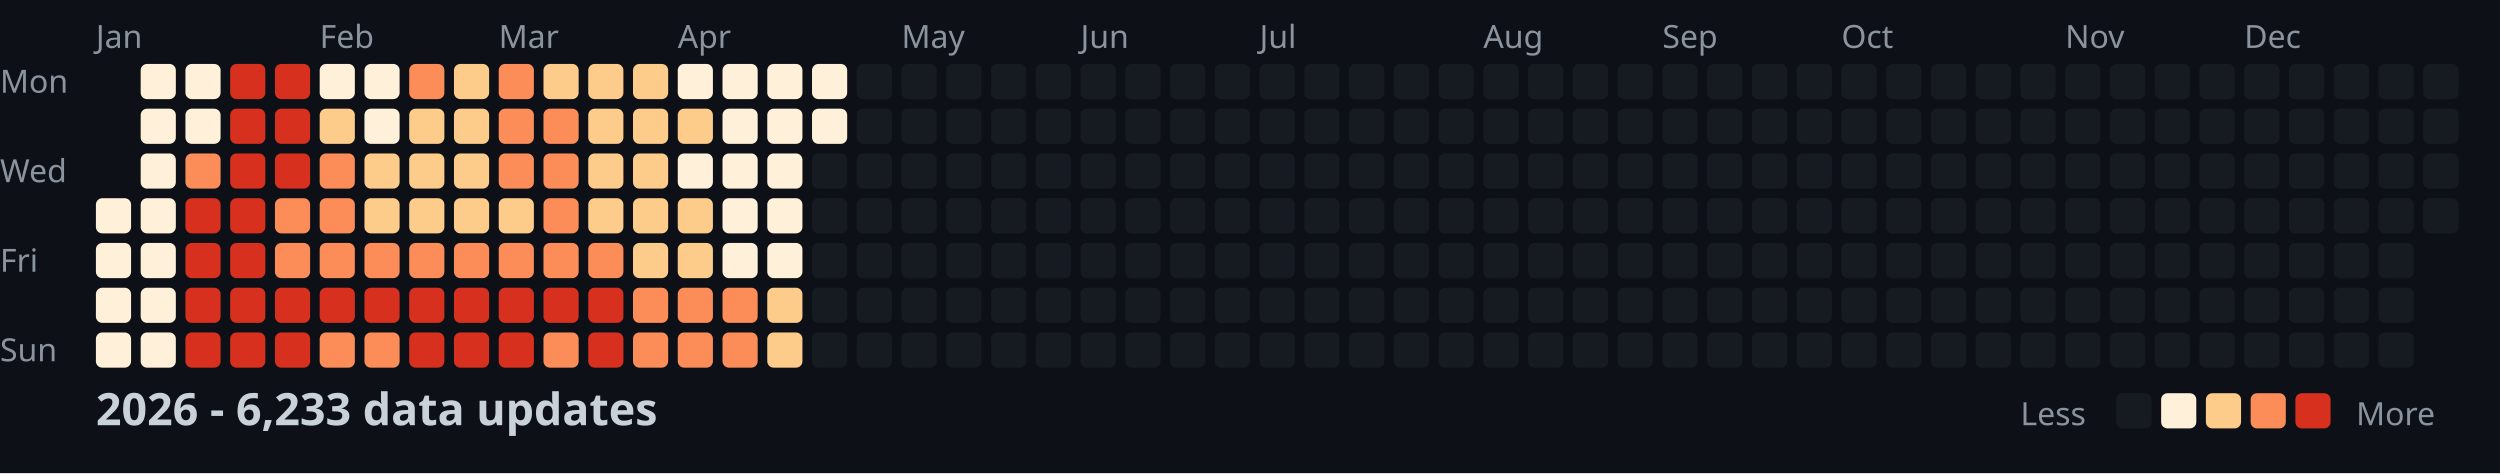
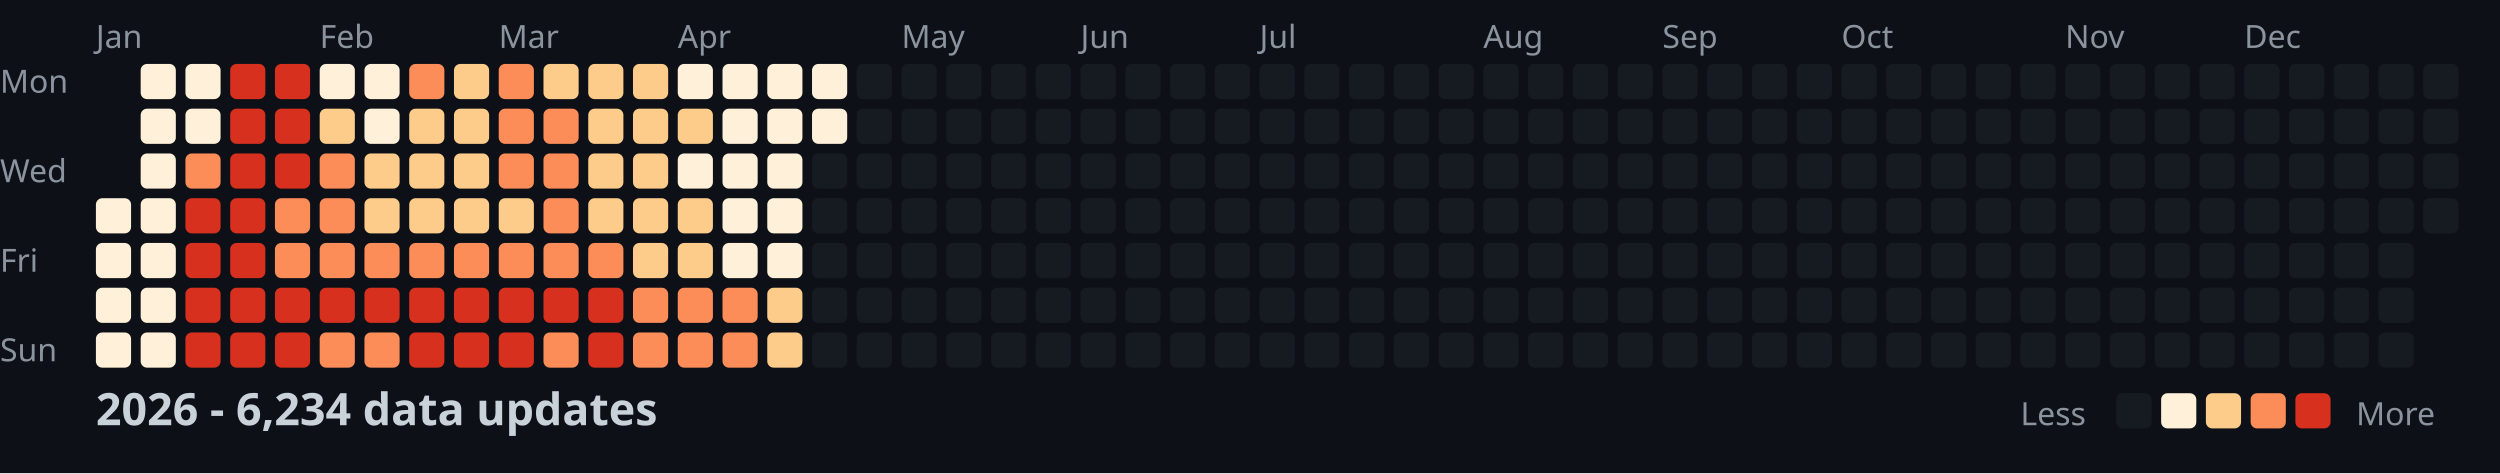
<svg xmlns="http://www.w3.org/2000/svg" width="782" height="148">
  <style>
    .month { font: 10px sans-serif; fill: #8b949e; }
    .day { font: 10px sans-serif; fill: #8b949e; }
    .title { font: bold 14px sans-serif; fill: #c9d1d9; }
    .legend { font: 10px sans-serif; fill: #8b949e; }
  </style>
  <rect width="100%" height="100%" fill="#0d1117" />
  <text x="0" y="29" class="day">Mon</text>
  <text x="0" y="57" class="day">Wed</text>
  <text x="0" y="85" class="day">Fri</text>
  <text x="0" y="113" class="day">Sun</text>
  <text x="30" y="15" class="month">Jan</text>
  <text x="100" y="15" class="month">Feb</text>
  <text x="156" y="15" class="month">Mar</text>
  <text x="212" y="15" class="month">Apr</text>
  <text x="282" y="15" class="month">May</text>
  <text x="338" y="15" class="month">Jun</text>
  <text x="394" y="15" class="month">Jul</text>
  <text x="464" y="15" class="month">Aug</text>
  <text x="520" y="15" class="month">Sep</text>
  <text x="576" y="15" class="month">Oct</text>
  <text x="646" y="15" class="month">Nov</text>
  <text x="702" y="15" class="month">Dec</text>
  <rect x="30" y="62" width="11" height="11" fill="#fef0d9" rx="2" />
  <rect x="30" y="76" width="11" height="11" fill="#fef0d9" rx="2" />
  <rect x="30" y="90" width="11" height="11" fill="#fef0d9" rx="2" />
  <rect x="30" y="104" width="11" height="11" fill="#fef0d9" rx="2" />
  <rect x="44" y="20" width="11" height="11" fill="#fef0d9" rx="2" />
  <rect x="44" y="34" width="11" height="11" fill="#fef0d9" rx="2" />
  <rect x="44" y="48" width="11" height="11" fill="#fef0d9" rx="2" />
  <rect x="44" y="62" width="11" height="11" fill="#fef0d9" rx="2" />
  <rect x="44" y="76" width="11" height="11" fill="#fef0d9" rx="2" />
  <rect x="44" y="90" width="11" height="11" fill="#fef0d9" rx="2" />
  <rect x="44" y="104" width="11" height="11" fill="#fef0d9" rx="2" />
  <rect x="58" y="20" width="11" height="11" fill="#fef0d9" rx="2" />
  <rect x="58" y="34" width="11" height="11" fill="#fef0d9" rx="2" />
  <rect x="58" y="48" width="11" height="11" fill="#fc8d59" rx="2" />
  <rect x="58" y="62" width="11" height="11" fill="#d7301f" rx="2" />
  <rect x="58" y="76" width="11" height="11" fill="#d7301f" rx="2" />
  <rect x="58" y="90" width="11" height="11" fill="#d7301f" rx="2" />
  <rect x="58" y="104" width="11" height="11" fill="#d7301f" rx="2" />
  <rect x="72" y="20" width="11" height="11" fill="#d7301f" rx="2" />
  <rect x="72" y="34" width="11" height="11" fill="#d7301f" rx="2" />
  <rect x="72" y="48" width="11" height="11" fill="#d7301f" rx="2" />
  <rect x="72" y="62" width="11" height="11" fill="#d7301f" rx="2" />
  <rect x="72" y="76" width="11" height="11" fill="#d7301f" rx="2" />
  <rect x="72" y="90" width="11" height="11" fill="#d7301f" rx="2" />
  <rect x="72" y="104" width="11" height="11" fill="#d7301f" rx="2" />
  <rect x="86" y="20" width="11" height="11" fill="#d7301f" rx="2" />
  <rect x="86" y="34" width="11" height="11" fill="#d7301f" rx="2" />
  <rect x="86" y="48" width="11" height="11" fill="#d7301f" rx="2" />
  <rect x="86" y="62" width="11" height="11" fill="#fc8d59" rx="2" />
  <rect x="86" y="76" width="11" height="11" fill="#fc8d59" rx="2" />
  <rect x="86" y="90" width="11" height="11" fill="#d7301f" rx="2" />
  <rect x="86" y="104" width="11" height="11" fill="#d7301f" rx="2" />
  <rect x="100" y="20" width="11" height="11" fill="#fef0d9" rx="2" />
  <rect x="100" y="34" width="11" height="11" fill="#fdcc8a" rx="2" />
  <rect x="100" y="48" width="11" height="11" fill="#fc8d59" rx="2" />
  <rect x="100" y="62" width="11" height="11" fill="#fc8d59" rx="2" />
  <rect x="100" y="76" width="11" height="11" fill="#fc8d59" rx="2" />
  <rect x="100" y="90" width="11" height="11" fill="#d7301f" rx="2" />
  <rect x="100" y="104" width="11" height="11" fill="#fc8d59" rx="2" />
  <rect x="114" y="20" width="11" height="11" fill="#fef0d9" rx="2" />
  <rect x="114" y="34" width="11" height="11" fill="#fef0d9" rx="2" />
  <rect x="114" y="48" width="11" height="11" fill="#fdcc8a" rx="2" />
  <rect x="114" y="62" width="11" height="11" fill="#fdcc8a" rx="2" />
  <rect x="114" y="76" width="11" height="11" fill="#fc8d59" rx="2" />
  <rect x="114" y="90" width="11" height="11" fill="#d7301f" rx="2" />
  <rect x="114" y="104" width="11" height="11" fill="#fc8d59" rx="2" />
  <rect x="128" y="20" width="11" height="11" fill="#fc8d59" rx="2" />
  <rect x="128" y="34" width="11" height="11" fill="#fdcc8a" rx="2" />
  <rect x="128" y="48" width="11" height="11" fill="#fdcc8a" rx="2" />
  <rect x="128" y="62" width="11" height="11" fill="#fdcc8a" rx="2" />
  <rect x="128" y="76" width="11" height="11" fill="#fc8d59" rx="2" />
  <rect x="128" y="90" width="11" height="11" fill="#d7301f" rx="2" />
  <rect x="128" y="104" width="11" height="11" fill="#d7301f" rx="2" />
  <rect x="142" y="20" width="11" height="11" fill="#fdcc8a" rx="2" />
  <rect x="142" y="34" width="11" height="11" fill="#fdcc8a" rx="2" />
  <rect x="142" y="48" width="11" height="11" fill="#fdcc8a" rx="2" />
  <rect x="142" y="62" width="11" height="11" fill="#fdcc8a" rx="2" />
  <rect x="142" y="76" width="11" height="11" fill="#fc8d59" rx="2" />
  <rect x="142" y="90" width="11" height="11" fill="#d7301f" rx="2" />
  <rect x="142" y="104" width="11" height="11" fill="#d7301f" rx="2" />
  <rect x="156" y="20" width="11" height="11" fill="#fc8d59" rx="2" />
  <rect x="156" y="34" width="11" height="11" fill="#fc8d59" rx="2" />
  <rect x="156" y="48" width="11" height="11" fill="#fc8d59" rx="2" />
  <rect x="156" y="62" width="11" height="11" fill="#fdcc8a" rx="2" />
  <rect x="156" y="76" width="11" height="11" fill="#fc8d59" rx="2" />
  <rect x="156" y="90" width="11" height="11" fill="#d7301f" rx="2" />
  <rect x="156" y="104" width="11" height="11" fill="#d7301f" rx="2" />
  <rect x="170" y="20" width="11" height="11" fill="#fdcc8a" rx="2" />
  <rect x="170" y="34" width="11" height="11" fill="#fc8d59" rx="2" />
  <rect x="170" y="48" width="11" height="11" fill="#fc8d59" rx="2" />
  <rect x="170" y="62" width="11" height="11" fill="#fc8d59" rx="2" />
  <rect x="170" y="76" width="11" height="11" fill="#fc8d59" rx="2" />
  <rect x="170" y="90" width="11" height="11" fill="#d7301f" rx="2" />
  <rect x="170" y="104" width="11" height="11" fill="#fc8d59" rx="2" />
  <rect x="184" y="20" width="11" height="11" fill="#fdcc8a" rx="2" />
  <rect x="184" y="34" width="11" height="11" fill="#fdcc8a" rx="2" />
  <rect x="184" y="48" width="11" height="11" fill="#fdcc8a" rx="2" />
  <rect x="184" y="62" width="11" height="11" fill="#fdcc8a" rx="2" />
  <rect x="184" y="76" width="11" height="11" fill="#fc8d59" rx="2" />
  <rect x="184" y="90" width="11" height="11" fill="#d7301f" rx="2" />
  <rect x="184" y="104" width="11" height="11" fill="#d7301f" rx="2" />
  <rect x="198" y="20" width="11" height="11" fill="#fdcc8a" rx="2" />
  <rect x="198" y="34" width="11" height="11" fill="#fdcc8a" rx="2" />
  <rect x="198" y="48" width="11" height="11" fill="#fdcc8a" rx="2" />
  <rect x="198" y="62" width="11" height="11" fill="#fdcc8a" rx="2" />
  <rect x="198" y="76" width="11" height="11" fill="#fdcc8a" rx="2" />
  <rect x="198" y="90" width="11" height="11" fill="#fc8d59" rx="2" />
  <rect x="198" y="104" width="11" height="11" fill="#fc8d59" rx="2" />
  <rect x="212" y="20" width="11" height="11" fill="#fef0d9" rx="2" />
  <rect x="212" y="34" width="11" height="11" fill="#fdcc8a" rx="2" />
  <rect x="212" y="48" width="11" height="11" fill="#fef0d9" rx="2" />
  <rect x="212" y="62" width="11" height="11" fill="#fdcc8a" rx="2" />
  <rect x="212" y="76" width="11" height="11" fill="#fdcc8a" rx="2" />
  <rect x="212" y="90" width="11" height="11" fill="#fc8d59" rx="2" />
  <rect x="212" y="104" width="11" height="11" fill="#fc8d59" rx="2" />
  <rect x="226" y="20" width="11" height="11" fill="#fef0d9" rx="2" />
  <rect x="226" y="34" width="11" height="11" fill="#fef0d9" rx="2" />
  <rect x="226" y="48" width="11" height="11" fill="#fef0d9" rx="2" />
  <rect x="226" y="62" width="11" height="11" fill="#fef0d9" rx="2" />
  <rect x="226" y="76" width="11" height="11" fill="#fef0d9" rx="2" />
  <rect x="226" y="90" width="11" height="11" fill="#fc8d59" rx="2" />
  <rect x="226" y="104" width="11" height="11" fill="#fc8d59" rx="2" />
  <rect x="240" y="20" width="11" height="11" fill="#fef0d9" rx="2" />
  <rect x="240" y="34" width="11" height="11" fill="#fef0d9" rx="2" />
  <rect x="240" y="48" width="11" height="11" fill="#fef0d9" rx="2" />
  <rect x="240" y="62" width="11" height="11" fill="#fef0d9" rx="2" />
  <rect x="240" y="76" width="11" height="11" fill="#fef0d9" rx="2" />
  <rect x="240" y="90" width="11" height="11" fill="#fdcc8a" rx="2" />
  <rect x="240" y="104" width="11" height="11" fill="#fdcc8a" rx="2" />
  <rect x="254" y="20" width="11" height="11" fill="#fef0d9" rx="2" />
  <rect x="254" y="34" width="11" height="11" fill="#fef0d9" rx="2" />
  <rect x="254" y="48" width="11" height="11" fill="#161b22" rx="2" />
  <rect x="254" y="62" width="11" height="11" fill="#161b22" rx="2" />
  <rect x="254" y="76" width="11" height="11" fill="#161b22" rx="2" />
  <rect x="254" y="90" width="11" height="11" fill="#161b22" rx="2" />
  <rect x="254" y="104" width="11" height="11" fill="#161b22" rx="2" />
  <rect x="268" y="20" width="11" height="11" fill="#161b22" rx="2" />
  <rect x="268" y="34" width="11" height="11" fill="#161b22" rx="2" />
  <rect x="268" y="48" width="11" height="11" fill="#161b22" rx="2" />
  <rect x="268" y="62" width="11" height="11" fill="#161b22" rx="2" />
  <rect x="268" y="76" width="11" height="11" fill="#161b22" rx="2" />
  <rect x="268" y="90" width="11" height="11" fill="#161b22" rx="2" />
  <rect x="268" y="104" width="11" height="11" fill="#161b22" rx="2" />
  <rect x="282" y="20" width="11" height="11" fill="#161b22" rx="2" />
  <rect x="282" y="34" width="11" height="11" fill="#161b22" rx="2" />
  <rect x="282" y="48" width="11" height="11" fill="#161b22" rx="2" />
  <rect x="282" y="62" width="11" height="11" fill="#161b22" rx="2" />
  <rect x="282" y="76" width="11" height="11" fill="#161b22" rx="2" />
  <rect x="282" y="90" width="11" height="11" fill="#161b22" rx="2" />
  <rect x="282" y="104" width="11" height="11" fill="#161b22" rx="2" />
  <rect x="296" y="20" width="11" height="11" fill="#161b22" rx="2" />
  <rect x="296" y="34" width="11" height="11" fill="#161b22" rx="2" />
  <rect x="296" y="48" width="11" height="11" fill="#161b22" rx="2" />
  <rect x="296" y="62" width="11" height="11" fill="#161b22" rx="2" />
  <rect x="296" y="76" width="11" height="11" fill="#161b22" rx="2" />
  <rect x="296" y="90" width="11" height="11" fill="#161b22" rx="2" />
  <rect x="296" y="104" width="11" height="11" fill="#161b22" rx="2" />
  <rect x="310" y="20" width="11" height="11" fill="#161b22" rx="2" />
  <rect x="310" y="34" width="11" height="11" fill="#161b22" rx="2" />
  <rect x="310" y="48" width="11" height="11" fill="#161b22" rx="2" />
  <rect x="310" y="62" width="11" height="11" fill="#161b22" rx="2" />
  <rect x="310" y="76" width="11" height="11" fill="#161b22" rx="2" />
  <rect x="310" y="90" width="11" height="11" fill="#161b22" rx="2" />
  <rect x="310" y="104" width="11" height="11" fill="#161b22" rx="2" />
  <rect x="324" y="20" width="11" height="11" fill="#161b22" rx="2" />
  <rect x="324" y="34" width="11" height="11" fill="#161b22" rx="2" />
  <rect x="324" y="48" width="11" height="11" fill="#161b22" rx="2" />
  <rect x="324" y="62" width="11" height="11" fill="#161b22" rx="2" />
  <rect x="324" y="76" width="11" height="11" fill="#161b22" rx="2" />
  <rect x="324" y="90" width="11" height="11" fill="#161b22" rx="2" />
  <rect x="324" y="104" width="11" height="11" fill="#161b22" rx="2" />
  <rect x="338" y="20" width="11" height="11" fill="#161b22" rx="2" />
  <rect x="338" y="34" width="11" height="11" fill="#161b22" rx="2" />
  <rect x="338" y="48" width="11" height="11" fill="#161b22" rx="2" />
  <rect x="338" y="62" width="11" height="11" fill="#161b22" rx="2" />
  <rect x="338" y="76" width="11" height="11" fill="#161b22" rx="2" />
  <rect x="338" y="90" width="11" height="11" fill="#161b22" rx="2" />
  <rect x="338" y="104" width="11" height="11" fill="#161b22" rx="2" />
  <rect x="352" y="20" width="11" height="11" fill="#161b22" rx="2" />
  <rect x="352" y="34" width="11" height="11" fill="#161b22" rx="2" />
  <rect x="352" y="48" width="11" height="11" fill="#161b22" rx="2" />
  <rect x="352" y="62" width="11" height="11" fill="#161b22" rx="2" />
  <rect x="352" y="76" width="11" height="11" fill="#161b22" rx="2" />
  <rect x="352" y="90" width="11" height="11" fill="#161b22" rx="2" />
  <rect x="352" y="104" width="11" height="11" fill="#161b22" rx="2" />
  <rect x="366" y="20" width="11" height="11" fill="#161b22" rx="2" />
  <rect x="366" y="34" width="11" height="11" fill="#161b22" rx="2" />
  <rect x="366" y="48" width="11" height="11" fill="#161b22" rx="2" />
  <rect x="366" y="62" width="11" height="11" fill="#161b22" rx="2" />
  <rect x="366" y="76" width="11" height="11" fill="#161b22" rx="2" />
  <rect x="366" y="90" width="11" height="11" fill="#161b22" rx="2" />
  <rect x="366" y="104" width="11" height="11" fill="#161b22" rx="2" />
  <rect x="380" y="20" width="11" height="11" fill="#161b22" rx="2" />
  <rect x="380" y="34" width="11" height="11" fill="#161b22" rx="2" />
  <rect x="380" y="48" width="11" height="11" fill="#161b22" rx="2" />
  <rect x="380" y="62" width="11" height="11" fill="#161b22" rx="2" />
  <rect x="380" y="76" width="11" height="11" fill="#161b22" rx="2" />
  <rect x="380" y="90" width="11" height="11" fill="#161b22" rx="2" />
  <rect x="380" y="104" width="11" height="11" fill="#161b22" rx="2" />
  <rect x="394" y="20" width="11" height="11" fill="#161b22" rx="2" />
  <rect x="394" y="34" width="11" height="11" fill="#161b22" rx="2" />
  <rect x="394" y="48" width="11" height="11" fill="#161b22" rx="2" />
  <rect x="394" y="62" width="11" height="11" fill="#161b22" rx="2" />
  <rect x="394" y="76" width="11" height="11" fill="#161b22" rx="2" />
  <rect x="394" y="90" width="11" height="11" fill="#161b22" rx="2" />
  <rect x="394" y="104" width="11" height="11" fill="#161b22" rx="2" />
  <rect x="408" y="20" width="11" height="11" fill="#161b22" rx="2" />
  <rect x="408" y="34" width="11" height="11" fill="#161b22" rx="2" />
  <rect x="408" y="48" width="11" height="11" fill="#161b22" rx="2" />
  <rect x="408" y="62" width="11" height="11" fill="#161b22" rx="2" />
  <rect x="408" y="76" width="11" height="11" fill="#161b22" rx="2" />
  <rect x="408" y="90" width="11" height="11" fill="#161b22" rx="2" />
  <rect x="408" y="104" width="11" height="11" fill="#161b22" rx="2" />
  <rect x="422" y="20" width="11" height="11" fill="#161b22" rx="2" />
  <rect x="422" y="34" width="11" height="11" fill="#161b22" rx="2" />
  <rect x="422" y="48" width="11" height="11" fill="#161b22" rx="2" />
  <rect x="422" y="62" width="11" height="11" fill="#161b22" rx="2" />
  <rect x="422" y="76" width="11" height="11" fill="#161b22" rx="2" />
  <rect x="422" y="90" width="11" height="11" fill="#161b22" rx="2" />
  <rect x="422" y="104" width="11" height="11" fill="#161b22" rx="2" />
  <rect x="436" y="20" width="11" height="11" fill="#161b22" rx="2" />
  <rect x="436" y="34" width="11" height="11" fill="#161b22" rx="2" />
  <rect x="436" y="48" width="11" height="11" fill="#161b22" rx="2" />
  <rect x="436" y="62" width="11" height="11" fill="#161b22" rx="2" />
  <rect x="436" y="76" width="11" height="11" fill="#161b22" rx="2" />
  <rect x="436" y="90" width="11" height="11" fill="#161b22" rx="2" />
  <rect x="436" y="104" width="11" height="11" fill="#161b22" rx="2" />
  <rect x="450" y="20" width="11" height="11" fill="#161b22" rx="2" />
  <rect x="450" y="34" width="11" height="11" fill="#161b22" rx="2" />
  <rect x="450" y="48" width="11" height="11" fill="#161b22" rx="2" />
  <rect x="450" y="62" width="11" height="11" fill="#161b22" rx="2" />
  <rect x="450" y="76" width="11" height="11" fill="#161b22" rx="2" />
  <rect x="450" y="90" width="11" height="11" fill="#161b22" rx="2" />
  <rect x="450" y="104" width="11" height="11" fill="#161b22" rx="2" />
  <rect x="464" y="20" width="11" height="11" fill="#161b22" rx="2" />
  <rect x="464" y="34" width="11" height="11" fill="#161b22" rx="2" />
  <rect x="464" y="48" width="11" height="11" fill="#161b22" rx="2" />
  <rect x="464" y="62" width="11" height="11" fill="#161b22" rx="2" />
  <rect x="464" y="76" width="11" height="11" fill="#161b22" rx="2" />
  <rect x="464" y="90" width="11" height="11" fill="#161b22" rx="2" />
  <rect x="464" y="104" width="11" height="11" fill="#161b22" rx="2" />
  <rect x="478" y="20" width="11" height="11" fill="#161b22" rx="2" />
  <rect x="478" y="34" width="11" height="11" fill="#161b22" rx="2" />
  <rect x="478" y="48" width="11" height="11" fill="#161b22" rx="2" />
  <rect x="478" y="62" width="11" height="11" fill="#161b22" rx="2" />
  <rect x="478" y="76" width="11" height="11" fill="#161b22" rx="2" />
  <rect x="478" y="90" width="11" height="11" fill="#161b22" rx="2" />
  <rect x="478" y="104" width="11" height="11" fill="#161b22" rx="2" />
  <rect x="492" y="20" width="11" height="11" fill="#161b22" rx="2" />
  <rect x="492" y="34" width="11" height="11" fill="#161b22" rx="2" />
  <rect x="492" y="48" width="11" height="11" fill="#161b22" rx="2" />
  <rect x="492" y="62" width="11" height="11" fill="#161b22" rx="2" />
  <rect x="492" y="76" width="11" height="11" fill="#161b22" rx="2" />
  <rect x="492" y="90" width="11" height="11" fill="#161b22" rx="2" />
  <rect x="492" y="104" width="11" height="11" fill="#161b22" rx="2" />
  <rect x="506" y="20" width="11" height="11" fill="#161b22" rx="2" />
  <rect x="506" y="34" width="11" height="11" fill="#161b22" rx="2" />
  <rect x="506" y="48" width="11" height="11" fill="#161b22" rx="2" />
  <rect x="506" y="62" width="11" height="11" fill="#161b22" rx="2" />
  <rect x="506" y="76" width="11" height="11" fill="#161b22" rx="2" />
  <rect x="506" y="90" width="11" height="11" fill="#161b22" rx="2" />
  <rect x="506" y="104" width="11" height="11" fill="#161b22" rx="2" />
  <rect x="520" y="20" width="11" height="11" fill="#161b22" rx="2" />
  <rect x="520" y="34" width="11" height="11" fill="#161b22" rx="2" />
  <rect x="520" y="48" width="11" height="11" fill="#161b22" rx="2" />
  <rect x="520" y="62" width="11" height="11" fill="#161b22" rx="2" />
  <rect x="520" y="76" width="11" height="11" fill="#161b22" rx="2" />
  <rect x="520" y="90" width="11" height="11" fill="#161b22" rx="2" />
  <rect x="520" y="104" width="11" height="11" fill="#161b22" rx="2" />
  <rect x="534" y="20" width="11" height="11" fill="#161b22" rx="2" />
  <rect x="534" y="34" width="11" height="11" fill="#161b22" rx="2" />
  <rect x="534" y="48" width="11" height="11" fill="#161b22" rx="2" />
  <rect x="534" y="62" width="11" height="11" fill="#161b22" rx="2" />
  <rect x="534" y="76" width="11" height="11" fill="#161b22" rx="2" />
  <rect x="534" y="90" width="11" height="11" fill="#161b22" rx="2" />
  <rect x="534" y="104" width="11" height="11" fill="#161b22" rx="2" />
  <rect x="548" y="20" width="11" height="11" fill="#161b22" rx="2" />
  <rect x="548" y="34" width="11" height="11" fill="#161b22" rx="2" />
  <rect x="548" y="48" width="11" height="11" fill="#161b22" rx="2" />
  <rect x="548" y="62" width="11" height="11" fill="#161b22" rx="2" />
  <rect x="548" y="76" width="11" height="11" fill="#161b22" rx="2" />
  <rect x="548" y="90" width="11" height="11" fill="#161b22" rx="2" />
  <rect x="548" y="104" width="11" height="11" fill="#161b22" rx="2" />
  <rect x="562" y="20" width="11" height="11" fill="#161b22" rx="2" />
  <rect x="562" y="34" width="11" height="11" fill="#161b22" rx="2" />
  <rect x="562" y="48" width="11" height="11" fill="#161b22" rx="2" />
  <rect x="562" y="62" width="11" height="11" fill="#161b22" rx="2" />
  <rect x="562" y="76" width="11" height="11" fill="#161b22" rx="2" />
  <rect x="562" y="90" width="11" height="11" fill="#161b22" rx="2" />
  <rect x="562" y="104" width="11" height="11" fill="#161b22" rx="2" />
  <rect x="576" y="20" width="11" height="11" fill="#161b22" rx="2" />
  <rect x="576" y="34" width="11" height="11" fill="#161b22" rx="2" />
  <rect x="576" y="48" width="11" height="11" fill="#161b22" rx="2" />
  <rect x="576" y="62" width="11" height="11" fill="#161b22" rx="2" />
  <rect x="576" y="76" width="11" height="11" fill="#161b22" rx="2" />
  <rect x="576" y="90" width="11" height="11" fill="#161b22" rx="2" />
  <rect x="576" y="104" width="11" height="11" fill="#161b22" rx="2" />
  <rect x="590" y="20" width="11" height="11" fill="#161b22" rx="2" />
  <rect x="590" y="34" width="11" height="11" fill="#161b22" rx="2" />
  <rect x="590" y="48" width="11" height="11" fill="#161b22" rx="2" />
  <rect x="590" y="62" width="11" height="11" fill="#161b22" rx="2" />
  <rect x="590" y="76" width="11" height="11" fill="#161b22" rx="2" />
  <rect x="590" y="90" width="11" height="11" fill="#161b22" rx="2" />
  <rect x="590" y="104" width="11" height="11" fill="#161b22" rx="2" />
  <rect x="604" y="20" width="11" height="11" fill="#161b22" rx="2" />
  <rect x="604" y="34" width="11" height="11" fill="#161b22" rx="2" />
  <rect x="604" y="48" width="11" height="11" fill="#161b22" rx="2" />
  <rect x="604" y="62" width="11" height="11" fill="#161b22" rx="2" />
  <rect x="604" y="76" width="11" height="11" fill="#161b22" rx="2" />
  <rect x="604" y="90" width="11" height="11" fill="#161b22" rx="2" />
  <rect x="604" y="104" width="11" height="11" fill="#161b22" rx="2" />
  <rect x="618" y="20" width="11" height="11" fill="#161b22" rx="2" />
  <rect x="618" y="34" width="11" height="11" fill="#161b22" rx="2" />
  <rect x="618" y="48" width="11" height="11" fill="#161b22" rx="2" />
  <rect x="618" y="62" width="11" height="11" fill="#161b22" rx="2" />
  <rect x="618" y="76" width="11" height="11" fill="#161b22" rx="2" />
  <rect x="618" y="90" width="11" height="11" fill="#161b22" rx="2" />
  <rect x="618" y="104" width="11" height="11" fill="#161b22" rx="2" />
  <rect x="632" y="20" width="11" height="11" fill="#161b22" rx="2" />
  <rect x="632" y="34" width="11" height="11" fill="#161b22" rx="2" />
  <rect x="632" y="48" width="11" height="11" fill="#161b22" rx="2" />
  <rect x="632" y="62" width="11" height="11" fill="#161b22" rx="2" />
  <rect x="632" y="76" width="11" height="11" fill="#161b22" rx="2" />
  <rect x="632" y="90" width="11" height="11" fill="#161b22" rx="2" />
  <rect x="632" y="104" width="11" height="11" fill="#161b22" rx="2" />
  <rect x="646" y="20" width="11" height="11" fill="#161b22" rx="2" />
  <rect x="646" y="34" width="11" height="11" fill="#161b22" rx="2" />
  <rect x="646" y="48" width="11" height="11" fill="#161b22" rx="2" />
  <rect x="646" y="62" width="11" height="11" fill="#161b22" rx="2" />
  <rect x="646" y="76" width="11" height="11" fill="#161b22" rx="2" />
  <rect x="646" y="90" width="11" height="11" fill="#161b22" rx="2" />
  <rect x="646" y="104" width="11" height="11" fill="#161b22" rx="2" />
  <rect x="660" y="20" width="11" height="11" fill="#161b22" rx="2" />
  <rect x="660" y="34" width="11" height="11" fill="#161b22" rx="2" />
  <rect x="660" y="48" width="11" height="11" fill="#161b22" rx="2" />
  <rect x="660" y="62" width="11" height="11" fill="#161b22" rx="2" />
  <rect x="660" y="76" width="11" height="11" fill="#161b22" rx="2" />
  <rect x="660" y="90" width="11" height="11" fill="#161b22" rx="2" />
  <rect x="660" y="104" width="11" height="11" fill="#161b22" rx="2" />
  <rect x="674" y="20" width="11" height="11" fill="#161b22" rx="2" />
  <rect x="674" y="34" width="11" height="11" fill="#161b22" rx="2" />
  <rect x="674" y="48" width="11" height="11" fill="#161b22" rx="2" />
  <rect x="674" y="62" width="11" height="11" fill="#161b22" rx="2" />
  <rect x="674" y="76" width="11" height="11" fill="#161b22" rx="2" />
  <rect x="674" y="90" width="11" height="11" fill="#161b22" rx="2" />
  <rect x="674" y="104" width="11" height="11" fill="#161b22" rx="2" />
  <rect x="688" y="20" width="11" height="11" fill="#161b22" rx="2" />
  <rect x="688" y="34" width="11" height="11" fill="#161b22" rx="2" />
  <rect x="688" y="48" width="11" height="11" fill="#161b22" rx="2" />
  <rect x="688" y="62" width="11" height="11" fill="#161b22" rx="2" />
  <rect x="688" y="76" width="11" height="11" fill="#161b22" rx="2" />
  <rect x="688" y="90" width="11" height="11" fill="#161b22" rx="2" />
  <rect x="688" y="104" width="11" height="11" fill="#161b22" rx="2" />
  <rect x="702" y="20" width="11" height="11" fill="#161b22" rx="2" />
  <rect x="702" y="34" width="11" height="11" fill="#161b22" rx="2" />
  <rect x="702" y="48" width="11" height="11" fill="#161b22" rx="2" />
  <rect x="702" y="62" width="11" height="11" fill="#161b22" rx="2" />
  <rect x="702" y="76" width="11" height="11" fill="#161b22" rx="2" />
  <rect x="702" y="90" width="11" height="11" fill="#161b22" rx="2" />
  <rect x="702" y="104" width="11" height="11" fill="#161b22" rx="2" />
  <rect x="716" y="20" width="11" height="11" fill="#161b22" rx="2" />
  <rect x="716" y="34" width="11" height="11" fill="#161b22" rx="2" />
  <rect x="716" y="48" width="11" height="11" fill="#161b22" rx="2" />
  <rect x="716" y="62" width="11" height="11" fill="#161b22" rx="2" />
  <rect x="716" y="76" width="11" height="11" fill="#161b22" rx="2" />
  <rect x="716" y="90" width="11" height="11" fill="#161b22" rx="2" />
  <rect x="716" y="104" width="11" height="11" fill="#161b22" rx="2" />
  <rect x="730" y="20" width="11" height="11" fill="#161b22" rx="2" />
  <rect x="730" y="34" width="11" height="11" fill="#161b22" rx="2" />
  <rect x="730" y="48" width="11" height="11" fill="#161b22" rx="2" />
  <rect x="730" y="62" width="11" height="11" fill="#161b22" rx="2" />
  <rect x="730" y="76" width="11" height="11" fill="#161b22" rx="2" />
  <rect x="730" y="90" width="11" height="11" fill="#161b22" rx="2" />
  <rect x="730" y="104" width="11" height="11" fill="#161b22" rx="2" />
  <rect x="744" y="20" width="11" height="11" fill="#161b22" rx="2" />
  <rect x="744" y="34" width="11" height="11" fill="#161b22" rx="2" />
  <rect x="744" y="48" width="11" height="11" fill="#161b22" rx="2" />
  <rect x="744" y="62" width="11" height="11" fill="#161b22" rx="2" />
  <rect x="744" y="76" width="11" height="11" fill="#161b22" rx="2" />
  <rect x="744" y="90" width="11" height="11" fill="#161b22" rx="2" />
  <rect x="744" y="104" width="11" height="11" fill="#161b22" rx="2" />
  <rect x="758" y="20" width="11" height="11" fill="#161b22" rx="2" />
  <rect x="758" y="34" width="11" height="11" fill="#161b22" rx="2" />
  <rect x="758" y="48" width="11" height="11" fill="#161b22" rx="2" />
  <rect x="758" y="62" width="11" height="11" fill="#161b22" rx="2" />
-   <text x="30" y="133" class="title">2026 - 6,233 data updates</text>
+   <text x="30" y="133" class="title">2026 - 6,234 data updates</text>
  <text x="632" y="133" class="legend">Less</text>
  <rect x="662" y="123" width="11" height="11" fill="#161b22" rx="2" />
  <rect x="676" y="123" width="11" height="11" fill="#fef0d9" rx="2" />
  <rect x="690" y="123" width="11" height="11" fill="#fdcc8a" rx="2" />
  <rect x="704" y="123" width="11" height="11" fill="#fc8d59" rx="2" />
  <rect x="718" y="123" width="11" height="11" fill="#d7301f" rx="2" />
  <text x="737" y="133" class="legend">More</text>
</svg>
